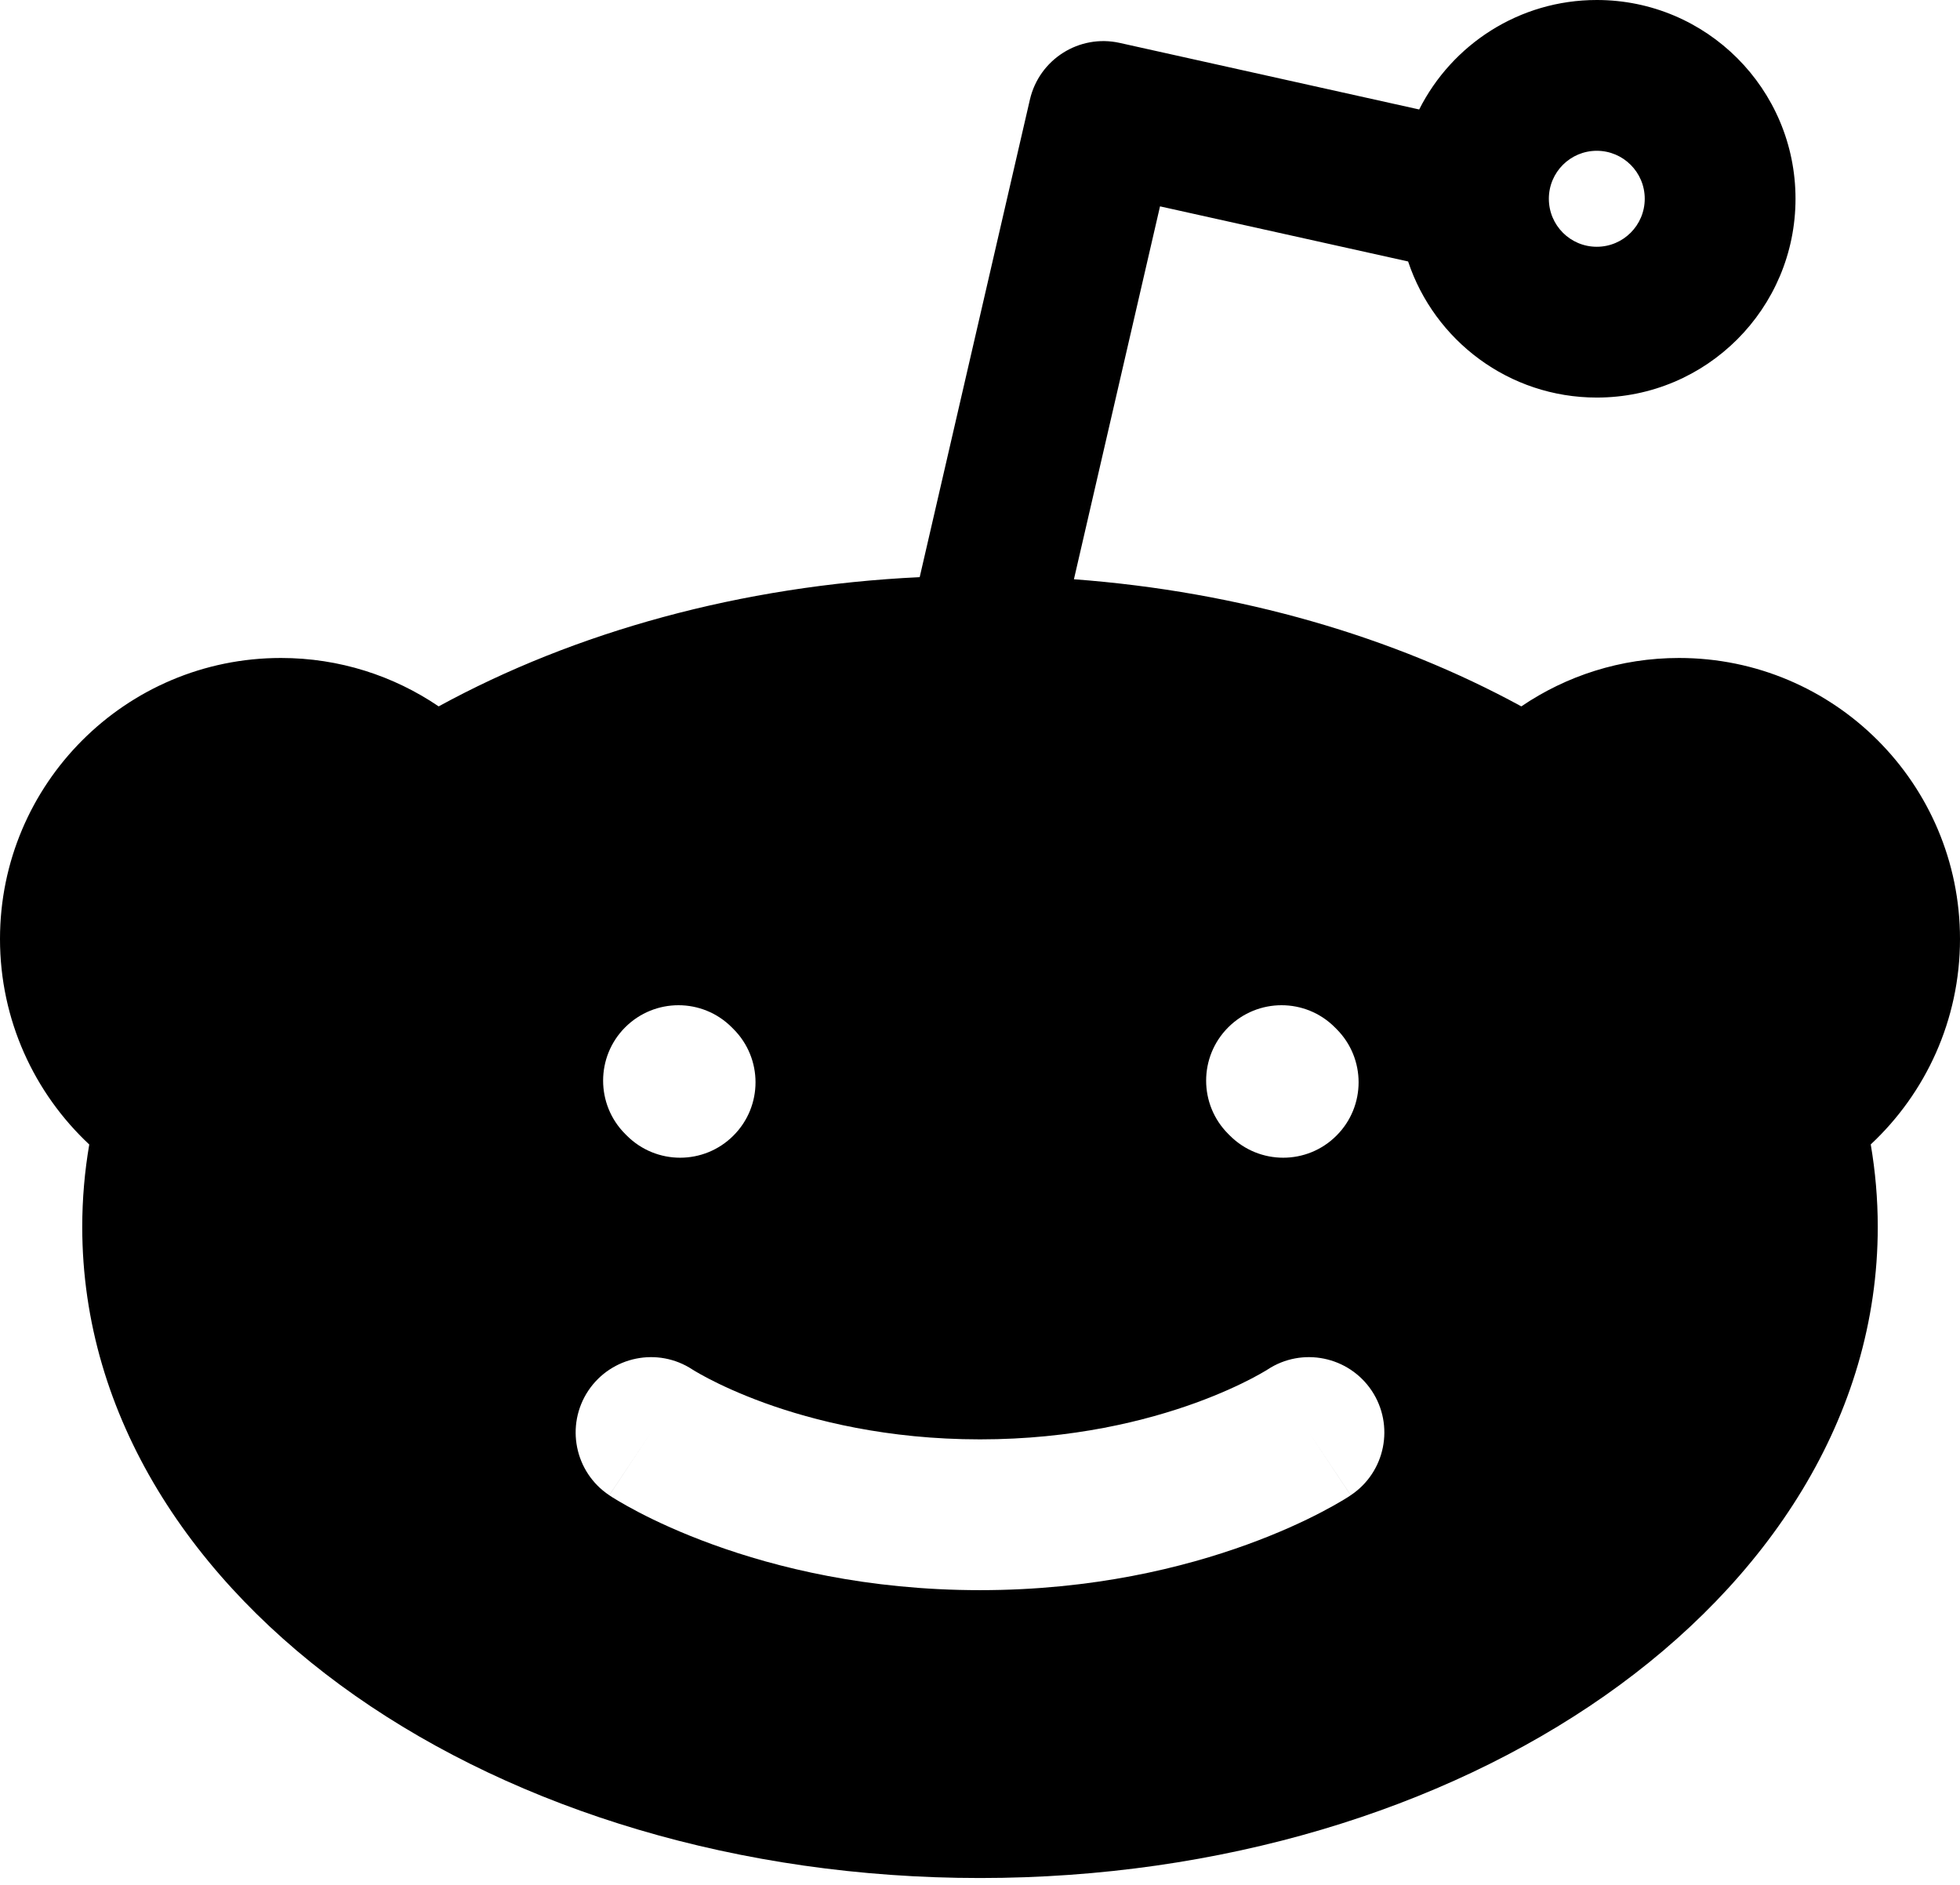
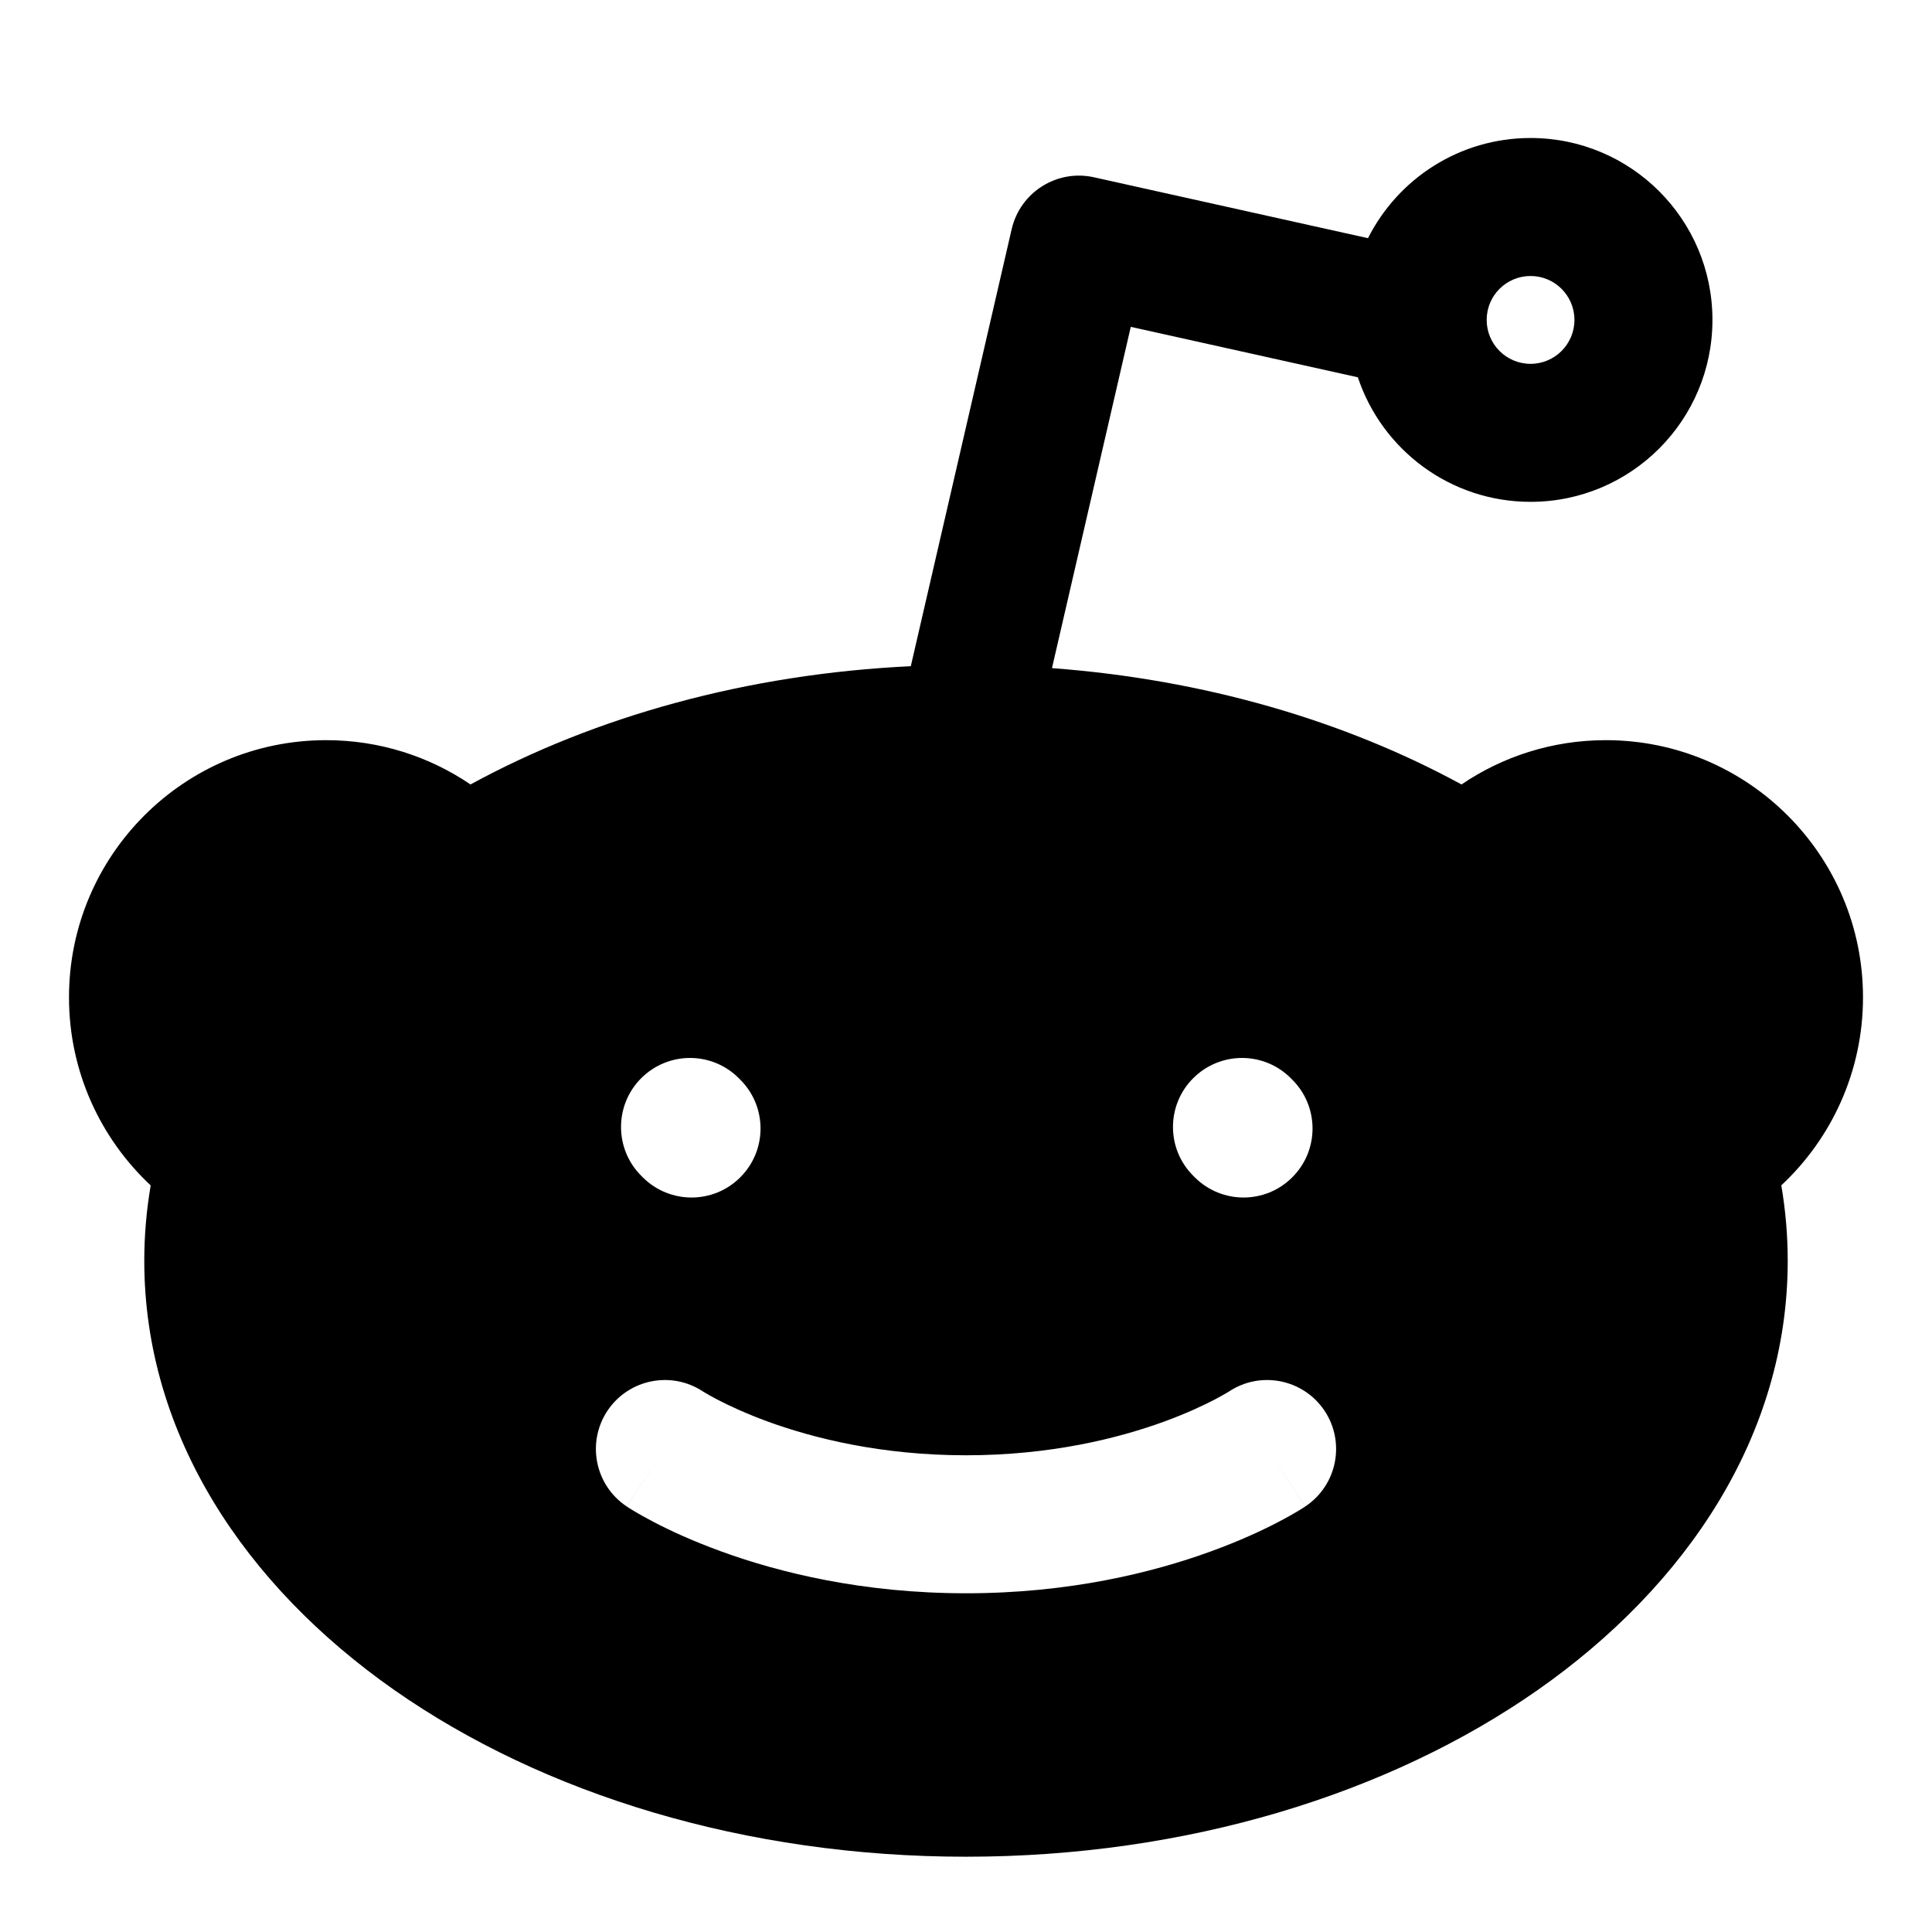
- <svg xmlns="http://www.w3.org/2000/svg" width="26" height="25" viewBox="0 0 26 25" fill="none">
-   <path fill-rule="evenodd" clip-rule="evenodd" d="M21.182 2C20.83 2 20.546 2.285 20.546 2.636C20.546 2.988 20.83 3.273 21.182 3.273C21.533 3.273 21.818 2.988 21.818 2.636C21.818 2.285 21.533 2 21.182 2ZM18.826 1.452C19.26 0.591 20.152 0 21.182 0C22.638 0 23.818 1.18 23.818 2.636C23.818 4.092 22.638 5.273 21.182 5.273C20.017 5.273 19.028 4.517 18.679 3.468L15.388 2.737L14.246 7.683C16.449 7.847 18.487 8.445 20.181 9.369C20.777 8.964 21.498 8.727 22.273 8.727C24.331 8.727 26 10.396 26 12.454C26 13.531 25.543 14.5 24.816 15.179C24.877 15.537 24.909 15.902 24.909 16.273C24.909 18.797 23.446 20.98 21.287 22.492C19.126 24.005 16.192 24.909 13 24.909C9.808 24.909 6.874 24.005 4.713 22.492C2.554 20.98 1.091 18.797 1.091 16.273C1.091 15.902 1.123 15.537 1.184 15.18C0.457 14.5 0 13.531 0 12.454C0 10.396 1.669 8.727 3.727 8.727C4.502 8.727 5.223 8.964 5.819 9.369C7.626 8.382 9.826 7.768 12.2 7.655L13.662 1.321C13.786 0.786 14.317 0.45 14.853 0.569L18.826 1.452ZM8.315 15.062C8.706 15.453 9.339 15.453 9.729 15.062C10.12 14.672 10.12 14.038 9.729 13.648L9.707 13.626C9.317 13.235 8.684 13.235 8.293 13.626C7.903 14.016 7.903 14.65 8.293 15.04L8.315 15.062ZM16.315 15.062C16.706 15.453 17.339 15.453 17.729 15.062C18.12 14.672 18.12 14.038 17.729 13.648L17.707 13.626C17.317 13.235 16.684 13.235 16.293 13.626C15.902 14.016 15.902 14.65 16.293 15.04L16.315 15.062ZM9.186 18.165C8.727 17.863 8.11 17.988 7.804 18.445C7.498 18.905 7.622 19.526 8.082 19.832L8.636 19C8.082 19.832 8.082 19.832 8.082 19.833L8.083 19.833L8.084 19.834L8.088 19.836L8.097 19.842L8.121 19.858C8.141 19.87 8.168 19.887 8.2 19.906C8.266 19.945 8.357 19.997 8.472 20.057C8.703 20.178 9.033 20.332 9.454 20.485C10.295 20.791 11.502 21.091 13 21.091C14.498 21.091 15.705 20.791 16.546 20.485C16.967 20.332 17.297 20.178 17.528 20.057C17.643 19.997 17.735 19.945 17.8 19.906C17.832 19.887 17.859 19.87 17.879 19.858L17.903 19.842L17.912 19.836L17.916 19.834L17.917 19.833L17.918 19.833C17.918 19.832 17.918 19.832 17.364 19L17.918 19.832C18.378 19.526 18.502 18.905 18.196 18.445C17.89 17.988 17.273 17.863 16.814 18.165L16.811 18.167C16.805 18.17 16.794 18.177 16.776 18.188C16.741 18.209 16.683 18.242 16.603 18.284C16.442 18.368 16.192 18.486 15.863 18.606C15.204 18.845 14.229 19.091 13 19.091C11.771 19.091 10.796 18.845 10.137 18.606C9.808 18.486 9.558 18.368 9.397 18.284C9.317 18.242 9.259 18.209 9.224 18.188C9.206 18.177 9.195 18.17 9.189 18.167L9.186 18.165L9.186 18.165Z" fill="black" />
+ <svg xmlns="http://www.w3.org/2000/svg" width="28" height="28" viewBox="0 0 28 28" fill="none">
+   <path fill-rule="evenodd" clip-rule="evenodd" d="M22.182 4C21.83 4 21.546 4.285 21.546 4.636C21.546 4.988 21.83 5.273 22.182 5.273C22.533 5.273 22.818 4.988 22.818 4.636C22.818 4.285 22.533 4 22.182 4ZM19.826 3.452C20.26 2.591 21.152 2 22.182 2C23.638 2 24.818 3.18 24.818 4.636C24.818 6.092 23.638 7.273 22.182 7.273C21.017 7.273 20.028 6.517 19.679 5.468L16.388 4.737L15.246 9.683C17.449 9.847 19.487 10.445 21.181 11.369C21.777 10.964 22.498 10.727 23.273 10.727C25.331 10.727 27 12.396 27 14.454C27 15.531 26.543 16.5 25.816 17.179C25.877 17.537 25.909 17.902 25.909 18.273C25.909 20.797 24.446 22.98 22.287 24.492C20.126 26.005 17.192 26.909 14 26.909C10.807 26.909 7.874 26.005 5.713 24.492C3.554 22.98 2.091 20.797 2.091 18.273C2.091 17.902 2.123 17.537 2.184 17.18C1.457 16.5 1 15.531 1 14.454C1 12.396 2.669 10.727 4.727 10.727C5.502 10.727 6.223 10.964 6.819 11.369C8.626 10.383 10.826 9.768 13.2 9.655L14.662 3.321C14.786 2.786 15.317 2.45 15.853 2.569L19.826 3.452ZM9.315 17.062C9.706 17.453 10.339 17.453 10.729 17.062C11.12 16.672 11.12 16.038 10.729 15.648L10.707 15.626C10.317 15.235 9.684 15.235 9.293 15.626C8.903 16.016 8.903 16.65 9.293 17.04L9.315 17.062ZM17.315 17.062C17.706 17.453 18.339 17.453 18.729 17.062C19.12 16.672 19.12 16.038 18.729 15.648L18.707 15.626C18.317 15.235 17.684 15.235 17.293 15.626C16.902 16.016 16.902 16.65 17.293 17.04L17.315 17.062ZM10.186 20.165C9.727 19.863 9.11 19.988 8.804 20.445C8.498 20.905 8.622 21.526 9.082 21.832L9.636 21C9.082 21.832 9.082 21.832 9.082 21.833L9.083 21.833L9.084 21.834L9.088 21.836L9.097 21.842L9.121 21.858C9.141 21.87 9.168 21.887 9.2 21.906C9.266 21.945 9.357 21.997 9.472 22.057C9.703 22.178 10.033 22.332 10.454 22.485C11.295 22.791 12.502 23.091 14 23.091C15.498 23.091 16.705 22.791 17.546 22.485C17.967 22.332 18.297 22.178 18.528 22.057C18.643 21.997 18.735 21.945 18.8 21.906C18.832 21.887 18.859 21.87 18.879 21.858L18.903 21.842L18.912 21.836L18.916 21.834L18.917 21.833L18.918 21.833C18.918 21.832 18.918 21.832 18.364 21L18.918 21.832C19.378 21.526 19.502 20.905 19.196 20.445C18.89 19.988 18.273 19.863 17.814 20.165L17.811 20.167C17.805 20.17 17.794 20.177 17.776 20.188C17.741 20.209 17.683 20.242 17.603 20.284C17.442 20.368 17.192 20.486 16.863 20.606C16.204 20.845 15.229 21.091 14 21.091C12.771 21.091 11.796 20.845 11.137 20.606C10.808 20.486 10.558 20.368 10.397 20.284C10.317 20.242 10.259 20.209 10.224 20.188C10.206 20.177 10.195 20.17 10.189 20.167L10.186 20.165L10.186 20.165Z" fill="black" />
</svg>
